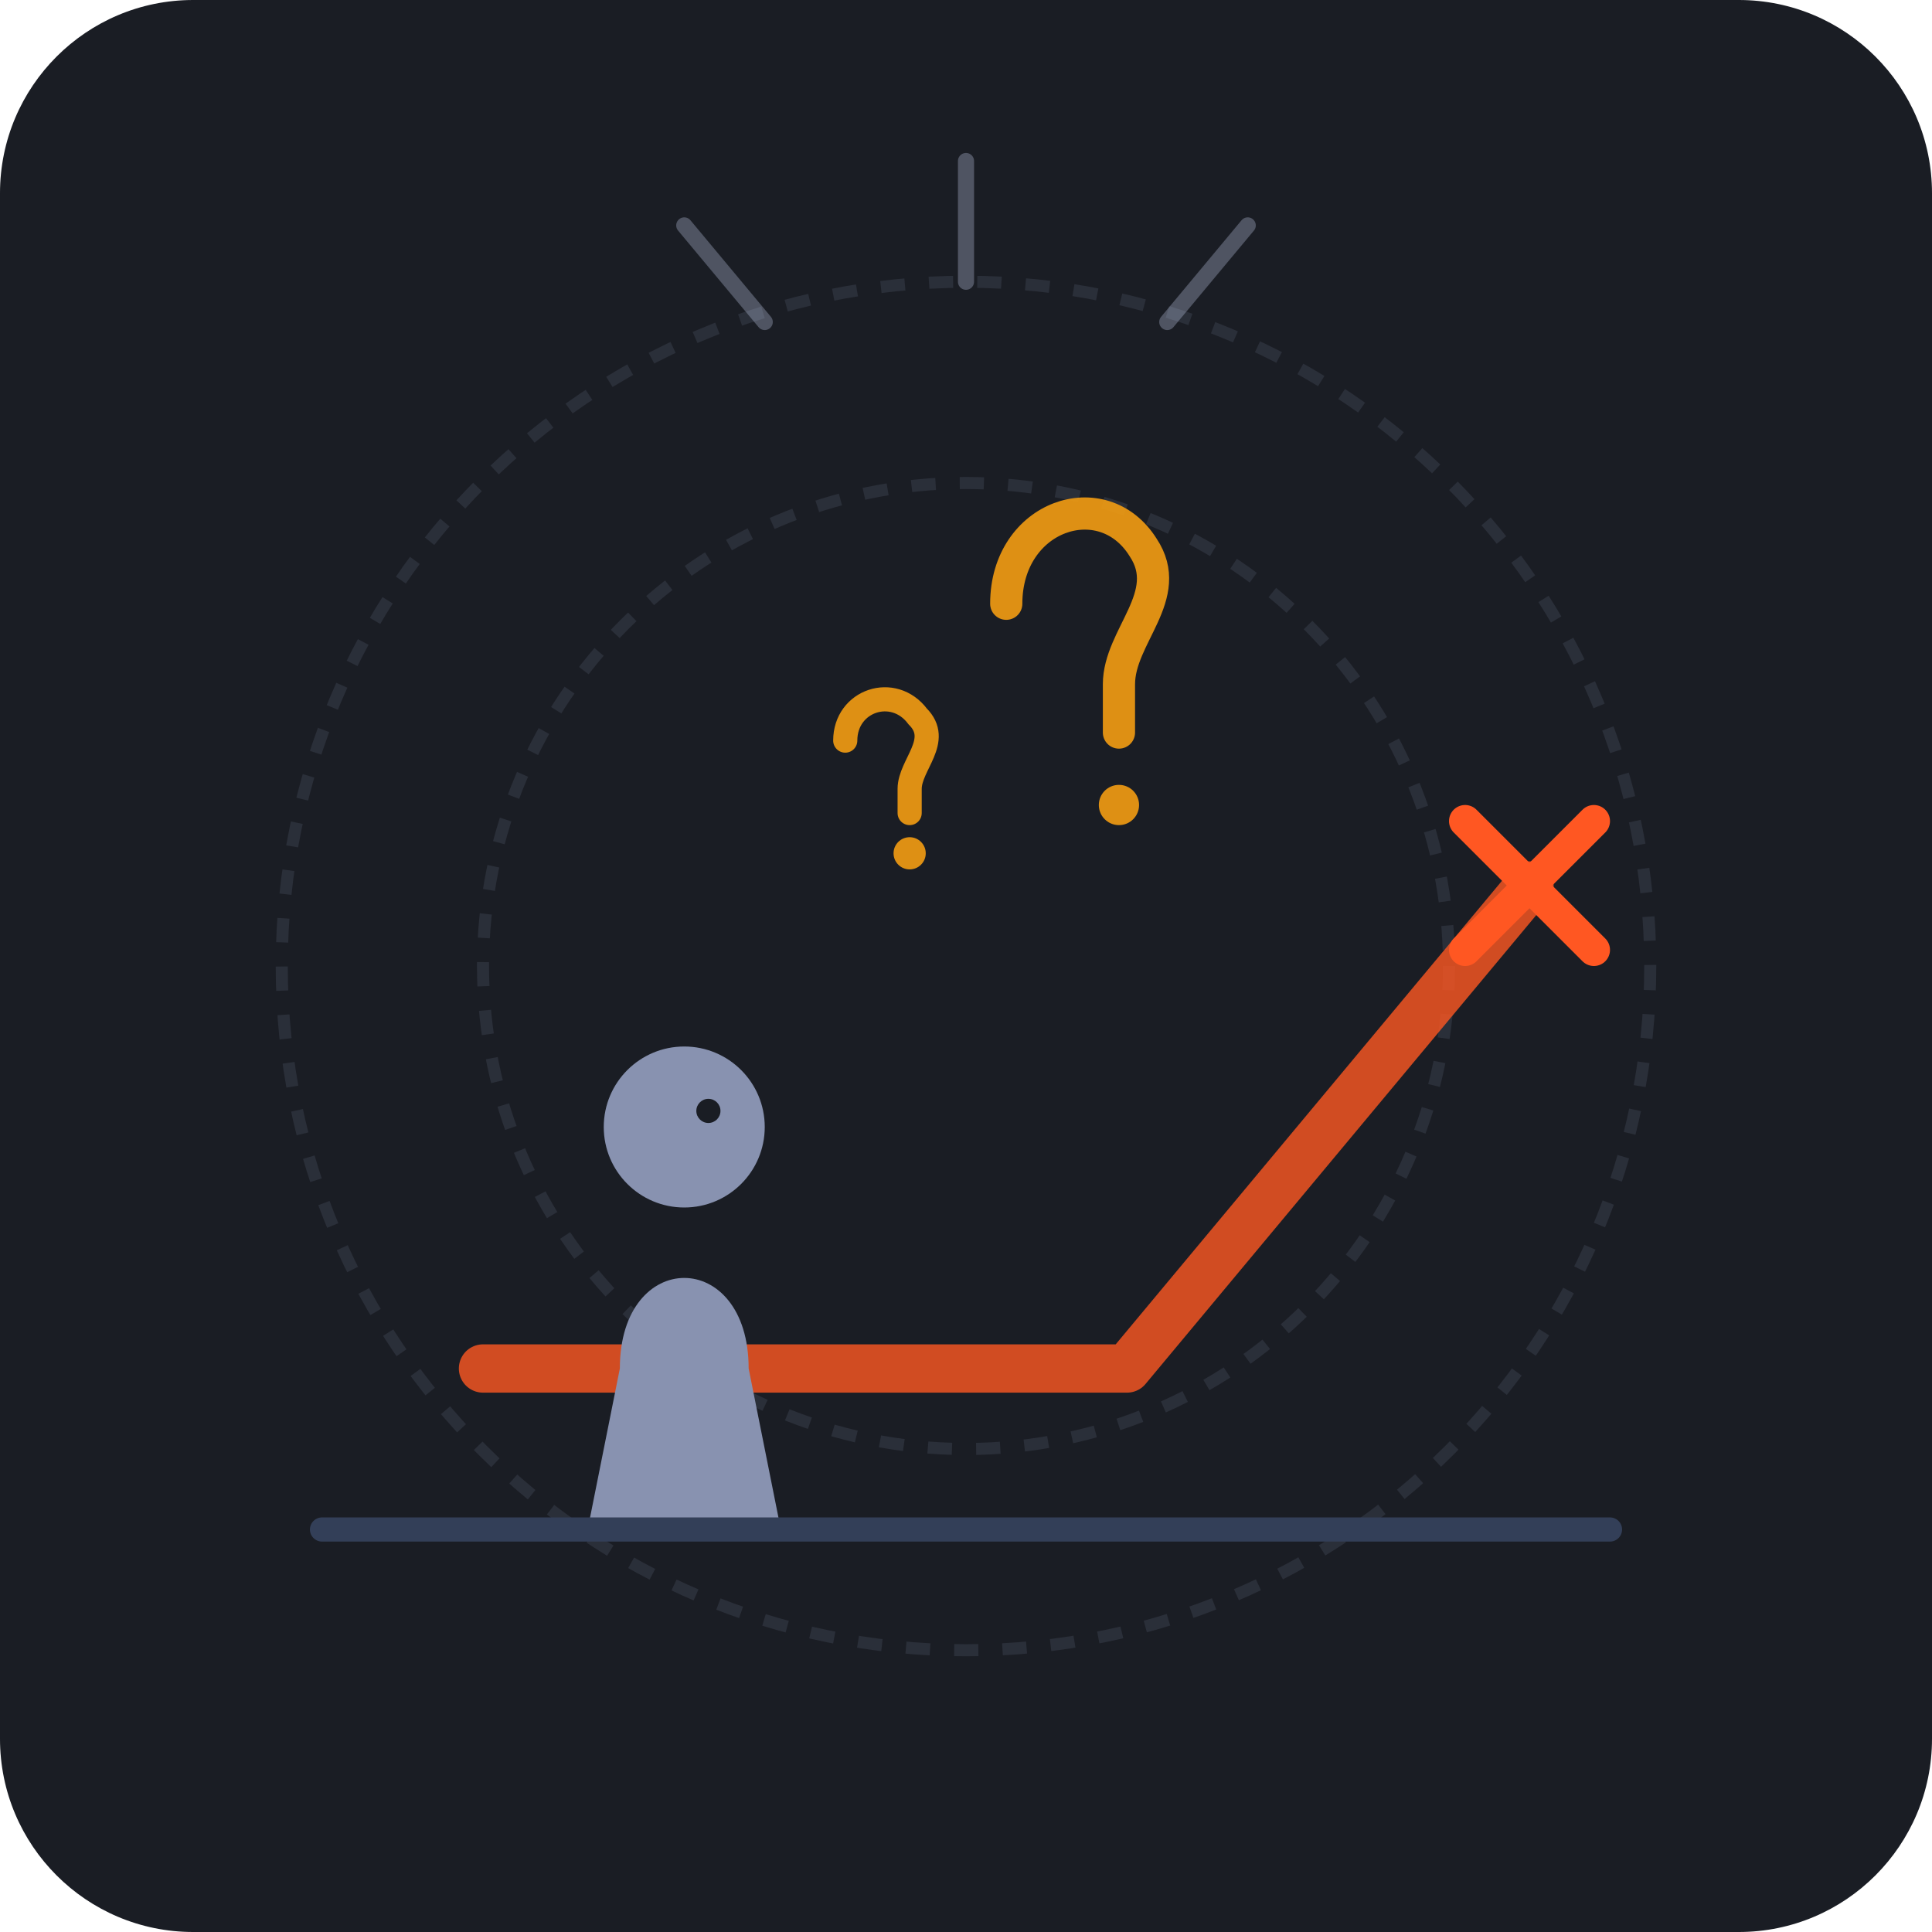
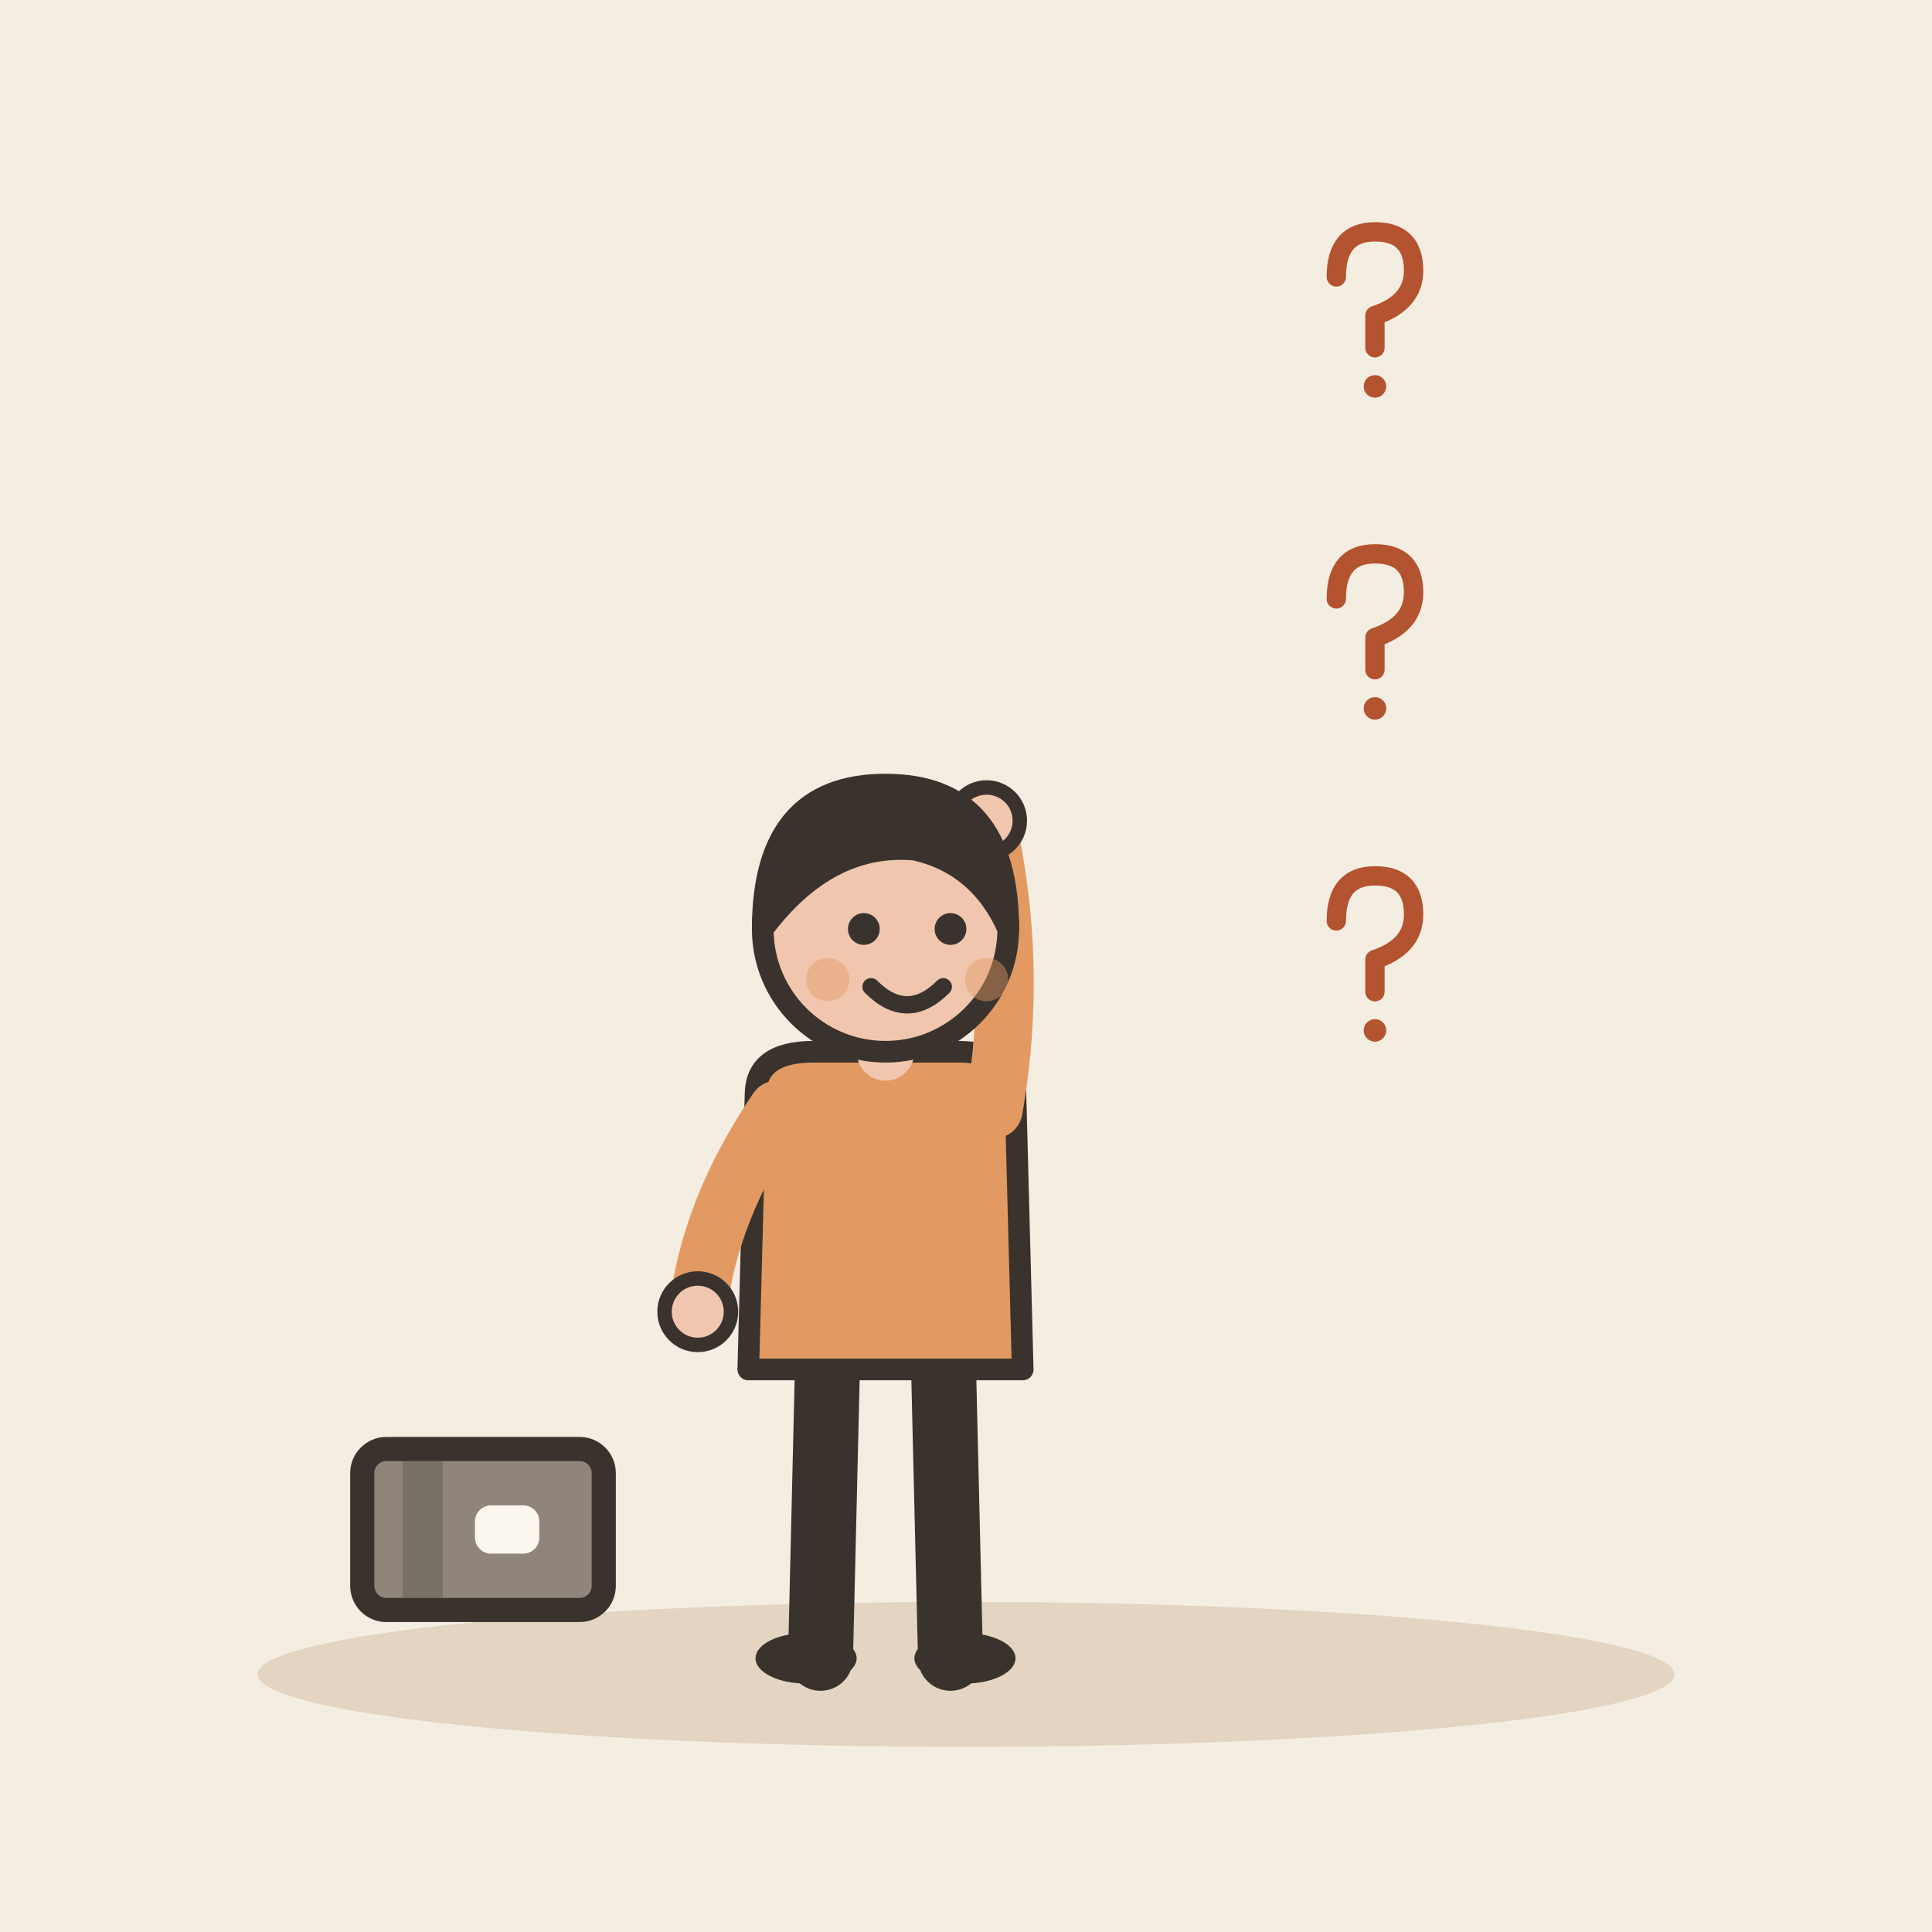
- <svg xmlns="http://www.w3.org/2000/svg" viewBox="0 0 240 240">
-   <rect width="240" height="240" rx="24" fill="#1A1D24" />
-   <g opacity="0.15" stroke="#8892B0" stroke-width="1.5" stroke-dasharray="3 3" fill="none">
-     <circle cx="120" cy="120" r="85" />
-     <circle cx="120" cy="120" r="60" />
+ <svg xmlns="http://www.w3.org/2000/svg" viewBox="0 0 240 240" data-style="editorial">
+   <rect width="240" height="240" fill="#F4EDE2" />
+   <ellipse cx="120" cy="208" rx="88" ry="9" fill="#E3D5C1" />
+   <g transform="translate(110 206) scale(0.897 0.897)">
+     <path d="M-8 -42L-9 0" stroke="#3A332D" stroke-width="9" stroke-linecap="round" fill="none" />
+     <path d="M8 -42L9 0" stroke="#3A332D" stroke-width="9" stroke-linecap="round" fill="none" />
+     <ellipse cx="-11" cy="0" rx="7" ry="3.5" fill="#3A332D" />
+     <ellipse cx="11" cy="0" rx="7" ry="3.5" fill="#3A332D" />
+     <path d="M-18 -78Q-18 -84 -10 -84L10 -84Q18 -84 18 -78L19 -40L-19 -40Z" fill="#E39A62" stroke="#3A332D" stroke-width="3" stroke-linecap="round" stroke-linejoin="round" />
+     <path d="M-15 -76Q-24.5 -62 -26 -48" fill="none" stroke="#E39A62" stroke-width="8" stroke-linecap="round" stroke-linejoin="round" />
+     <circle cx="-26" cy="-48" r="4.6" fill="#F0C7AE" stroke="#3A332D" stroke-linecap="round" stroke-linejoin="round" stroke-width="2" />
+     <path d="M15 -76Q18.5 -96 14 -116" fill="none" stroke="#E39A62" stroke-width="8" stroke-linecap="round" stroke-linejoin="round" />
+     <circle cx="14" cy="-116" r="4.6" fill="#F0C7AE" stroke="#3A332D" stroke-linecap="round" stroke-linejoin="round" stroke-width="2" />
+     <path d="M0 -84L0 -88" stroke="#F0C7AE" stroke-width="8" stroke-linecap="round" fill="none" />
+     <circle cx="0" cy="-101" r="17" fill="#F0C7AE" stroke="#3A332D" stroke-width="3" stroke-linecap="round" stroke-linejoin="round" />
+     <path d="M-17 -101Q-17 -121 0 -121Q17 -121 17 -101Q13 -110 4 -112Q-8 -113 -17 -101Z" fill="#3A332D" stroke="#3A332D" stroke-width="3" stroke-linecap="round" stroke-linejoin="round" />
+     <circle cx="-3" cy="-101" r="2.2" fill="#3A332D" />
+     <circle cx="9" cy="-101" r="2.2" fill="#3A332D" />
+     <path d="M-2 -93Q3 -88 8 -93" fill="none" stroke="#3A332D" stroke-width="2.4" stroke-linecap="round" stroke-linejoin="round" />
+     <circle cx="-8" cy="-94" r="3" fill="#E39A62" opacity="0.45" />
+     <circle cx="14" cy="-94" r="3" fill="#E39A62" opacity="0.45" />
  </g>
-   <g transform="translate(0, 0)">
-     <path d="M 60 170 L 140 170 L 190 110" fill="none" stroke="#FF5722" stroke-width="6" stroke-linecap="round" stroke-linejoin="round" opacity="0.8" />
-     <g transform="translate(190, 110)" stroke="#FF5722" stroke-width="4" stroke-linecap="round">
-       <line x1="-8" y1="-8" x2="8" y2="8" />
-       <line x1="8" y1="-8" x2="-8" y2="8" />
-     </g>
-     <g transform="translate(85, 135)">
-       <circle cx="0" cy="5" r="10" fill="#8892B0" />
-       <path d="M -8 35 C -8 20, 8 20, 8 35 L 12 55 L -12 55 Z" fill="#8892B0" />
-       <circle cx="3" cy="3" r="1.5" fill="#1A1D24" />
-     </g>
-     <g fill="#F39C12" opacity="0.9">
-       <path d="M 125 75 C 125 64, 137 60, 142 68 C 146 74, 139 79, 139 85 L 139 91" fill="none" stroke="#F39C12" stroke-width="4" stroke-linecap="round" />
-       <circle cx="139" cy="100" r="2.5" />
-       <path d="M 105 92 C 105 87, 111 85, 114 89 C 117 92, 113 95, 113 98 L 113 101" fill="none" stroke="#F39C12" stroke-width="3" stroke-linecap="round" />
-       <circle cx="113" cy="106" r="2" />
-     </g>
+   <g transform="translate(170 40) scale(0.4 0.4)">
+     <path d="M-10 -14Q-10 -28 2 -28Q14 -28 14 -16Q14 -6 2 -2L2 8" fill="none" stroke="#B4532F" stroke-width="6" stroke-linecap="round" stroke-linejoin="round" />
+     <circle cx="2" cy="20" r="3.5" fill="#B4532F" />
  </g>
-   <g transform="translate(0, -10)">
-     <path d="M 120 45 L 120 30" stroke="#CCD6F6" stroke-width="2" stroke-linecap="round" opacity="0.3" />
-     <path d="M 95 50 L 85 38" stroke="#CCD6F6" stroke-width="2" stroke-linecap="round" opacity="0.3" />
-     <path d="M 145 50 L 155 38" stroke="#CCD6F6" stroke-width="2" stroke-linecap="round" opacity="0.3" />
+   <g transform="translate(170 80) scale(0.4 0.4)">
+     <path d="M-10 -14Q-10 -28 2 -28Q14 -28 14 -16Q14 -6 2 -2L2 8" fill="none" stroke="#B4532F" stroke-width="6" stroke-linecap="round" stroke-linejoin="round" />
+     <circle cx="2" cy="20" r="3.5" fill="#B4532F" />
  </g>
-   <line x1="40" y1="190" x2="200" y2="190" stroke="#333F58" stroke-width="3" stroke-linecap="round" />
+   <g transform="translate(170 120) scale(0.4 0.4)">
+     <path d="M-10 -14Q-10 -28 2 -28Q14 -28 14 -16Q14 -6 2 -2L2 8" fill="none" stroke="#B4532F" stroke-width="6" stroke-linecap="round" stroke-linejoin="round" />
+     <circle cx="2" cy="20" r="3.5" fill="#B4532F" />
+   </g>
+   <g transform="translate(60 190)">
+     <rect x="-15" y="-10" width="30" height="20" rx="3" fill="#8F857A" stroke="#3A332D" stroke-width="3" stroke-linecap="round" stroke-linejoin="round" />
+     <rect x="-10" y="-10" width="5" height="20" rx="0" fill="#3A332D" opacity="0.25" />
+     <rect x="-1" y="-3" width="8" height="6" rx="2" fill="#FBF6EE" />
+   </g>
</svg>
